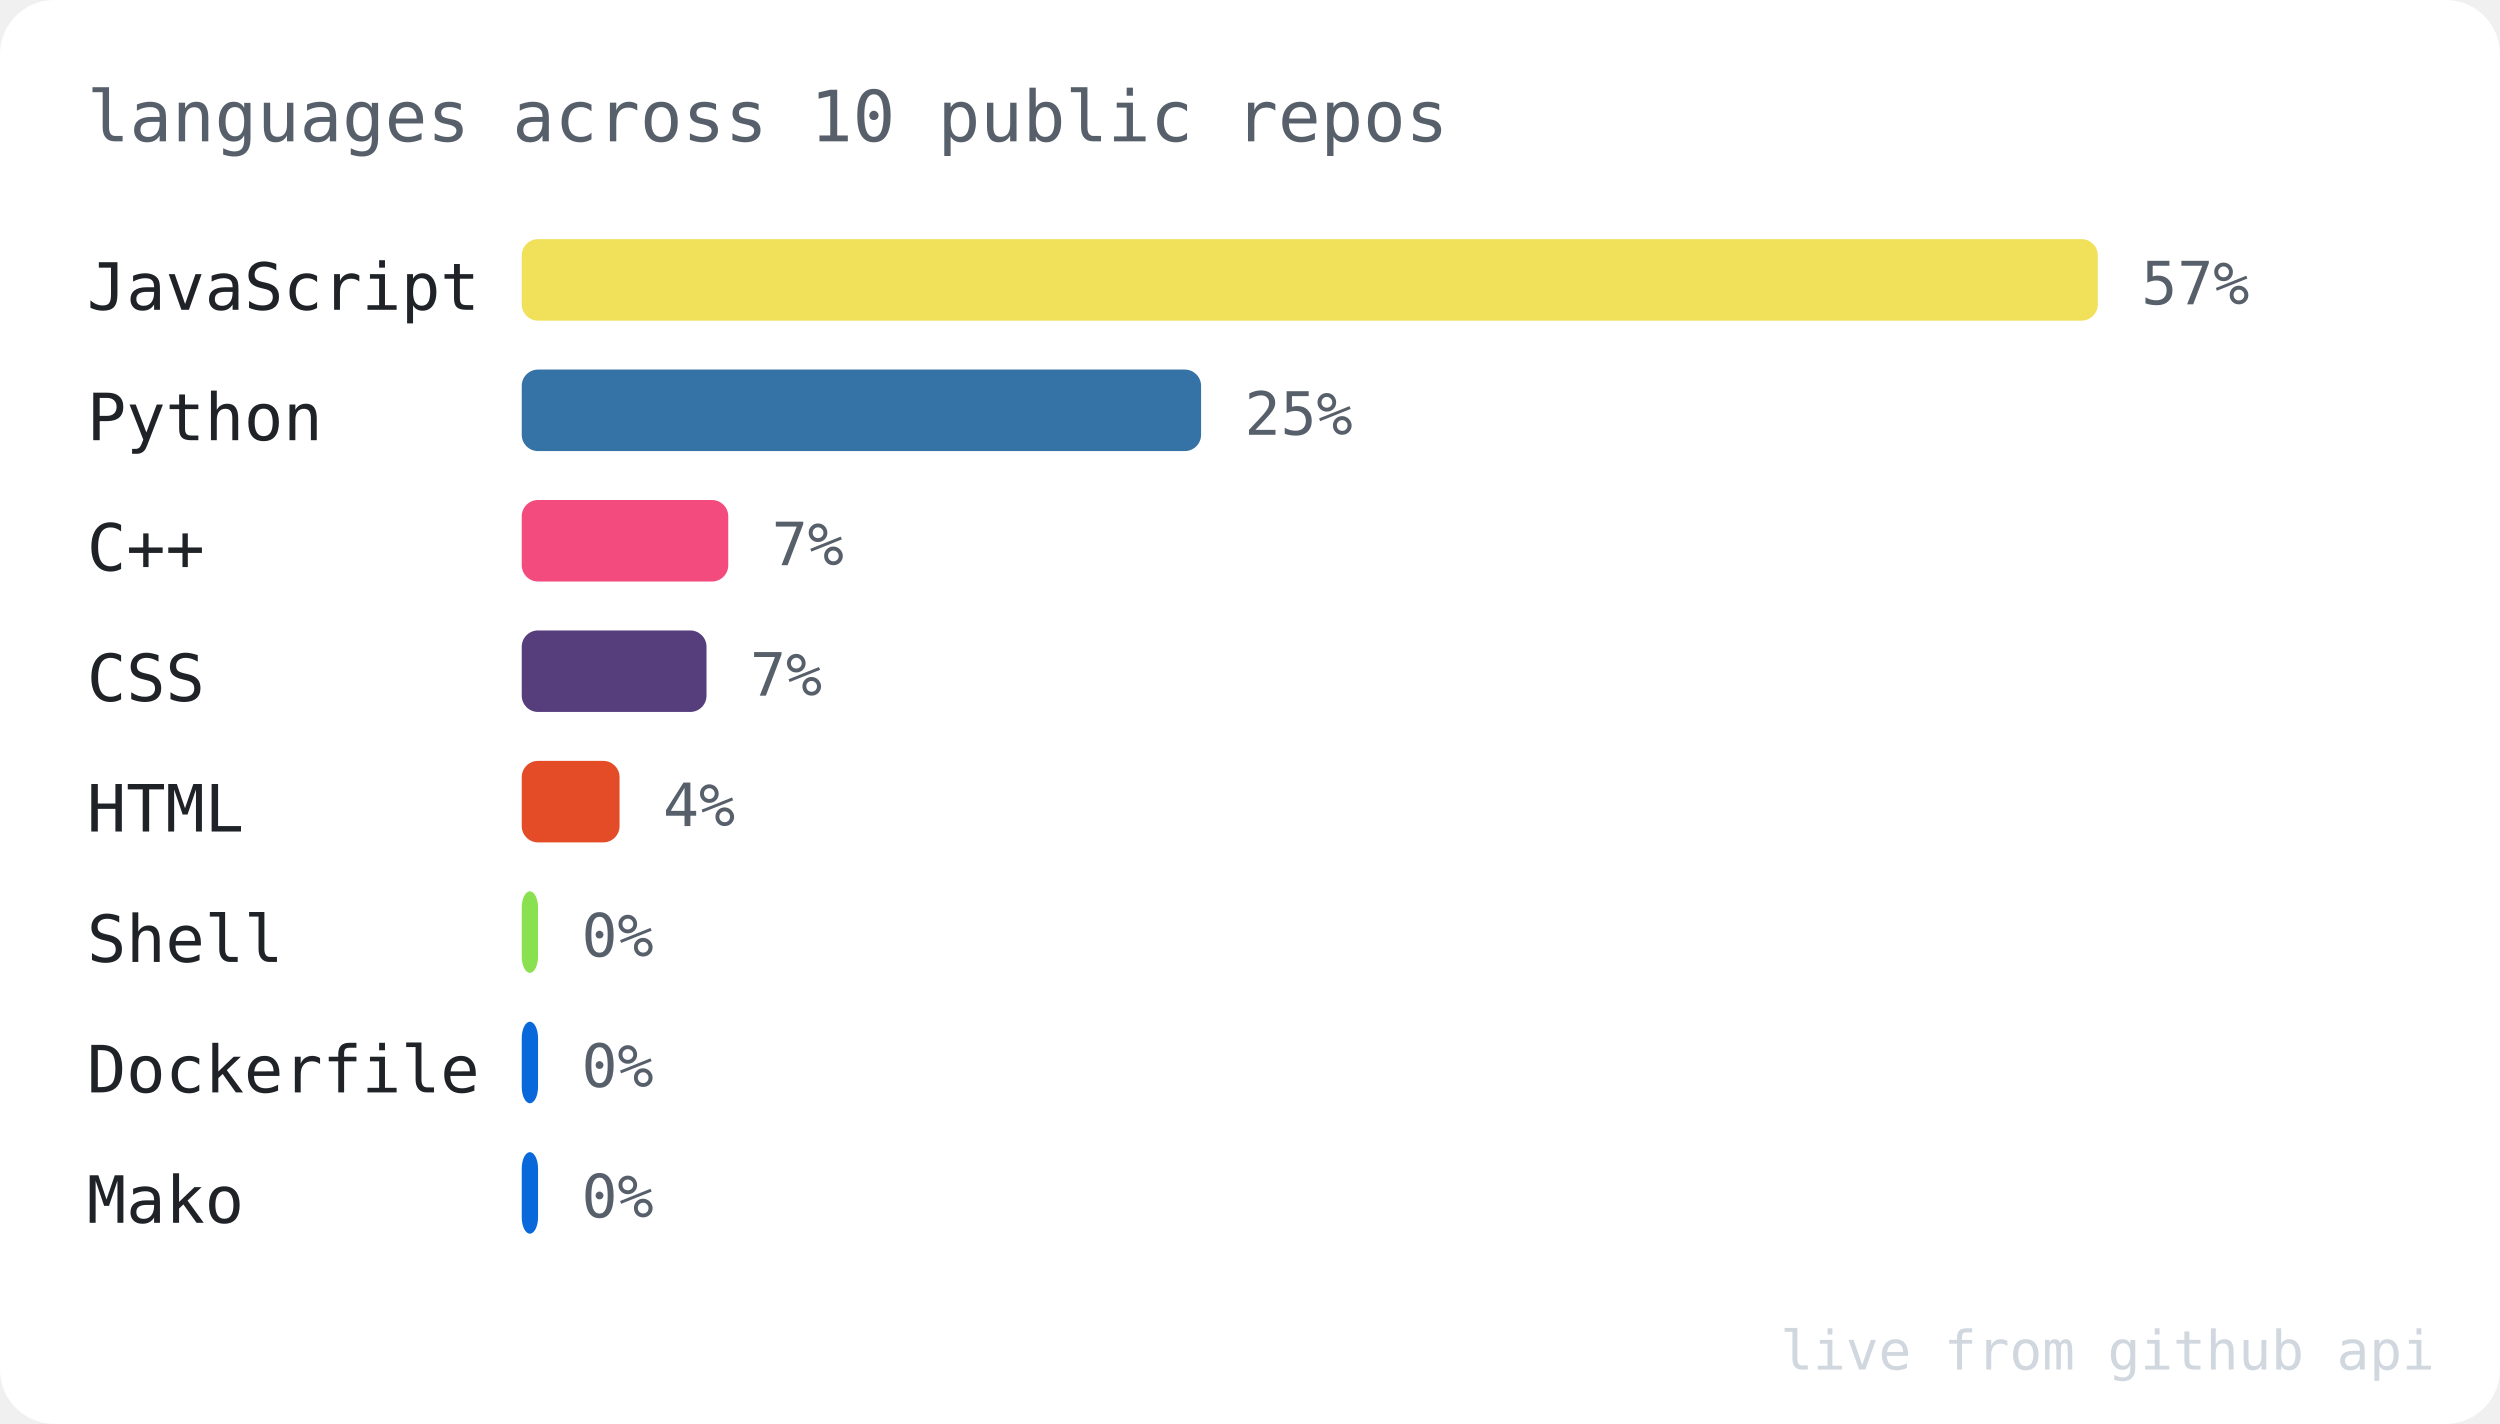
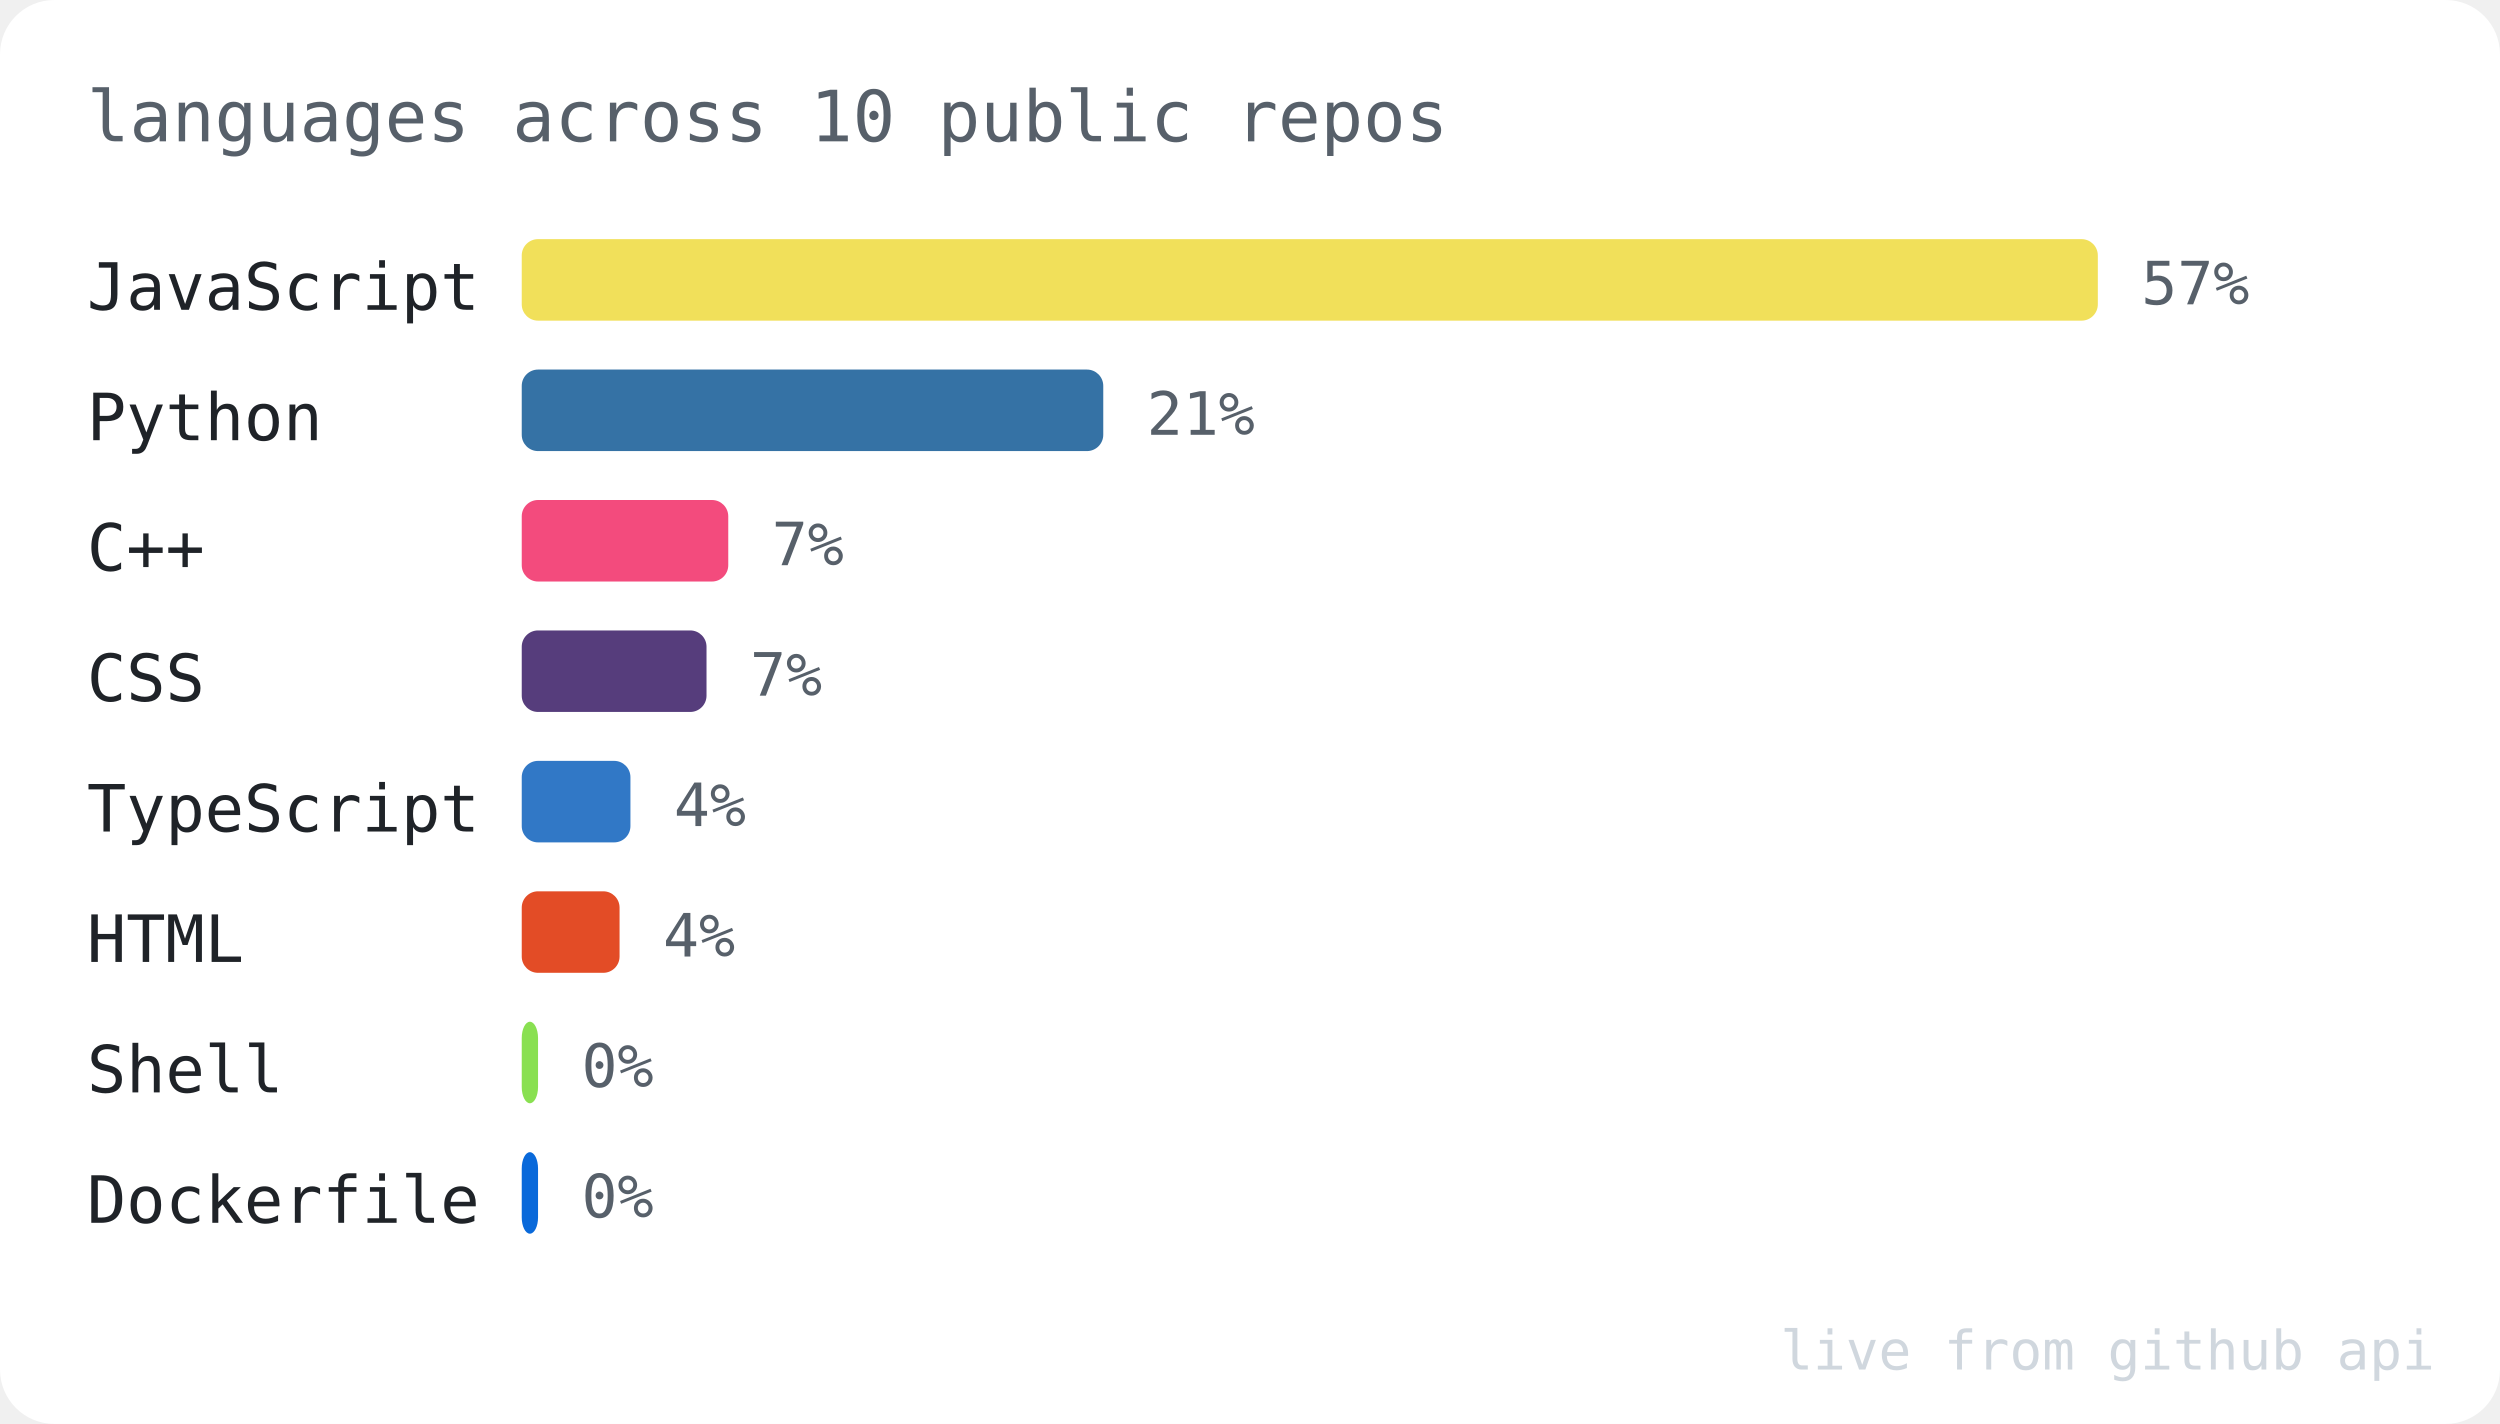
<svg xmlns="http://www.w3.org/2000/svg" width="460" height="262" viewBox="0 0 460 262" font-family="ui-monospace, SFMono-Regular, Menlo, Consolas, monospace">
  <rect width="460" height="262" rx="10" fill="#ffffff" />
  <text x="16" y="26" font-size="13" fill="#57606a">languages across 10 public repos</text>
  <text x="16" y="57" font-size="12" fill="#1f2328">JavaScript</text>
  <rect x="96" y="44" width="290" height="15" rx="3" fill="#f1e05a" />
  <text x="394" y="56" font-size="11" fill="#57606a">57%</text>
  <text x="16" y="81" font-size="12" fill="#1f2328">Python</text>
-   <rect x="96" y="68" width="125" height="15" rx="3" fill="#3572A5" />
-   <text x="229" y="80" font-size="11" fill="#57606a">25%</text>
+   <rect x="96" y="68" width="107" height="15" rx="3" fill="#3572A5" />
+   <text x="211" y="80" font-size="11" fill="#57606a">21%</text>
  <text x="16" y="105" font-size="12" fill="#1f2328">C++</text>
  <rect x="96" y="92" width="38" height="15" rx="3" fill="#f34b7d" />
  <text x="142" y="104" font-size="11" fill="#57606a">7%</text>
  <text x="16" y="129" font-size="12" fill="#1f2328">CSS</text>
  <rect x="96" y="116" width="34" height="15" rx="3" fill="#563d7c" />
  <text x="138" y="128" font-size="11" fill="#57606a">7%</text>
-   <text x="16" y="153" font-size="12" fill="#1f2328">HTML</text>
-   <rect x="96" y="140" width="18" height="15" rx="3" fill="#e34c26" />
-   <text x="122" y="152" font-size="11" fill="#57606a">4%</text>
-   <text x="16" y="177" font-size="12" fill="#1f2328">Shell</text>
-   <rect x="96" y="164" width="3" height="15" rx="3" fill="#89e051" />
-   <text x="107" y="176" font-size="11" fill="#57606a">0%</text>
-   <text x="16" y="201" font-size="12" fill="#1f2328">Dockerfile</text>
-   <rect x="96" y="188" width="3" height="15" rx="3" fill="#0969da" />
+   <text x="16" y="153" font-size="12" fill="#1f2328">TypeScript</text>
+   <rect x="96" y="140" width="20" height="15" rx="3" fill="#3178c6" />
+   <text x="124" y="152" font-size="11" fill="#57606a">4%</text>
+   <text x="16" y="177" font-size="12" fill="#1f2328">HTML</text>
+   <rect x="96" y="164" width="18" height="15" rx="3" fill="#e34c26" />
+   <text x="122" y="176" font-size="11" fill="#57606a">4%</text>
+   <text x="16" y="201" font-size="12" fill="#1f2328">Shell</text>
+   <rect x="96" y="188" width="3" height="15" rx="3" fill="#89e051" />
  <text x="107" y="200" font-size="11" fill="#57606a">0%</text>
-   <text x="16" y="225" font-size="12" fill="#1f2328">Mako</text>
+   <text x="16" y="225" font-size="12" fill="#1f2328">Dockerfile</text>
  <rect x="96" y="212" width="3" height="15" rx="3" fill="#0969da" />
  <text x="107" y="224" font-size="11" fill="#57606a">0%</text>
  <text x="448" y="252" font-size="10" fill="#d0d7de" text-anchor="end">live from github api</text>
</svg>
